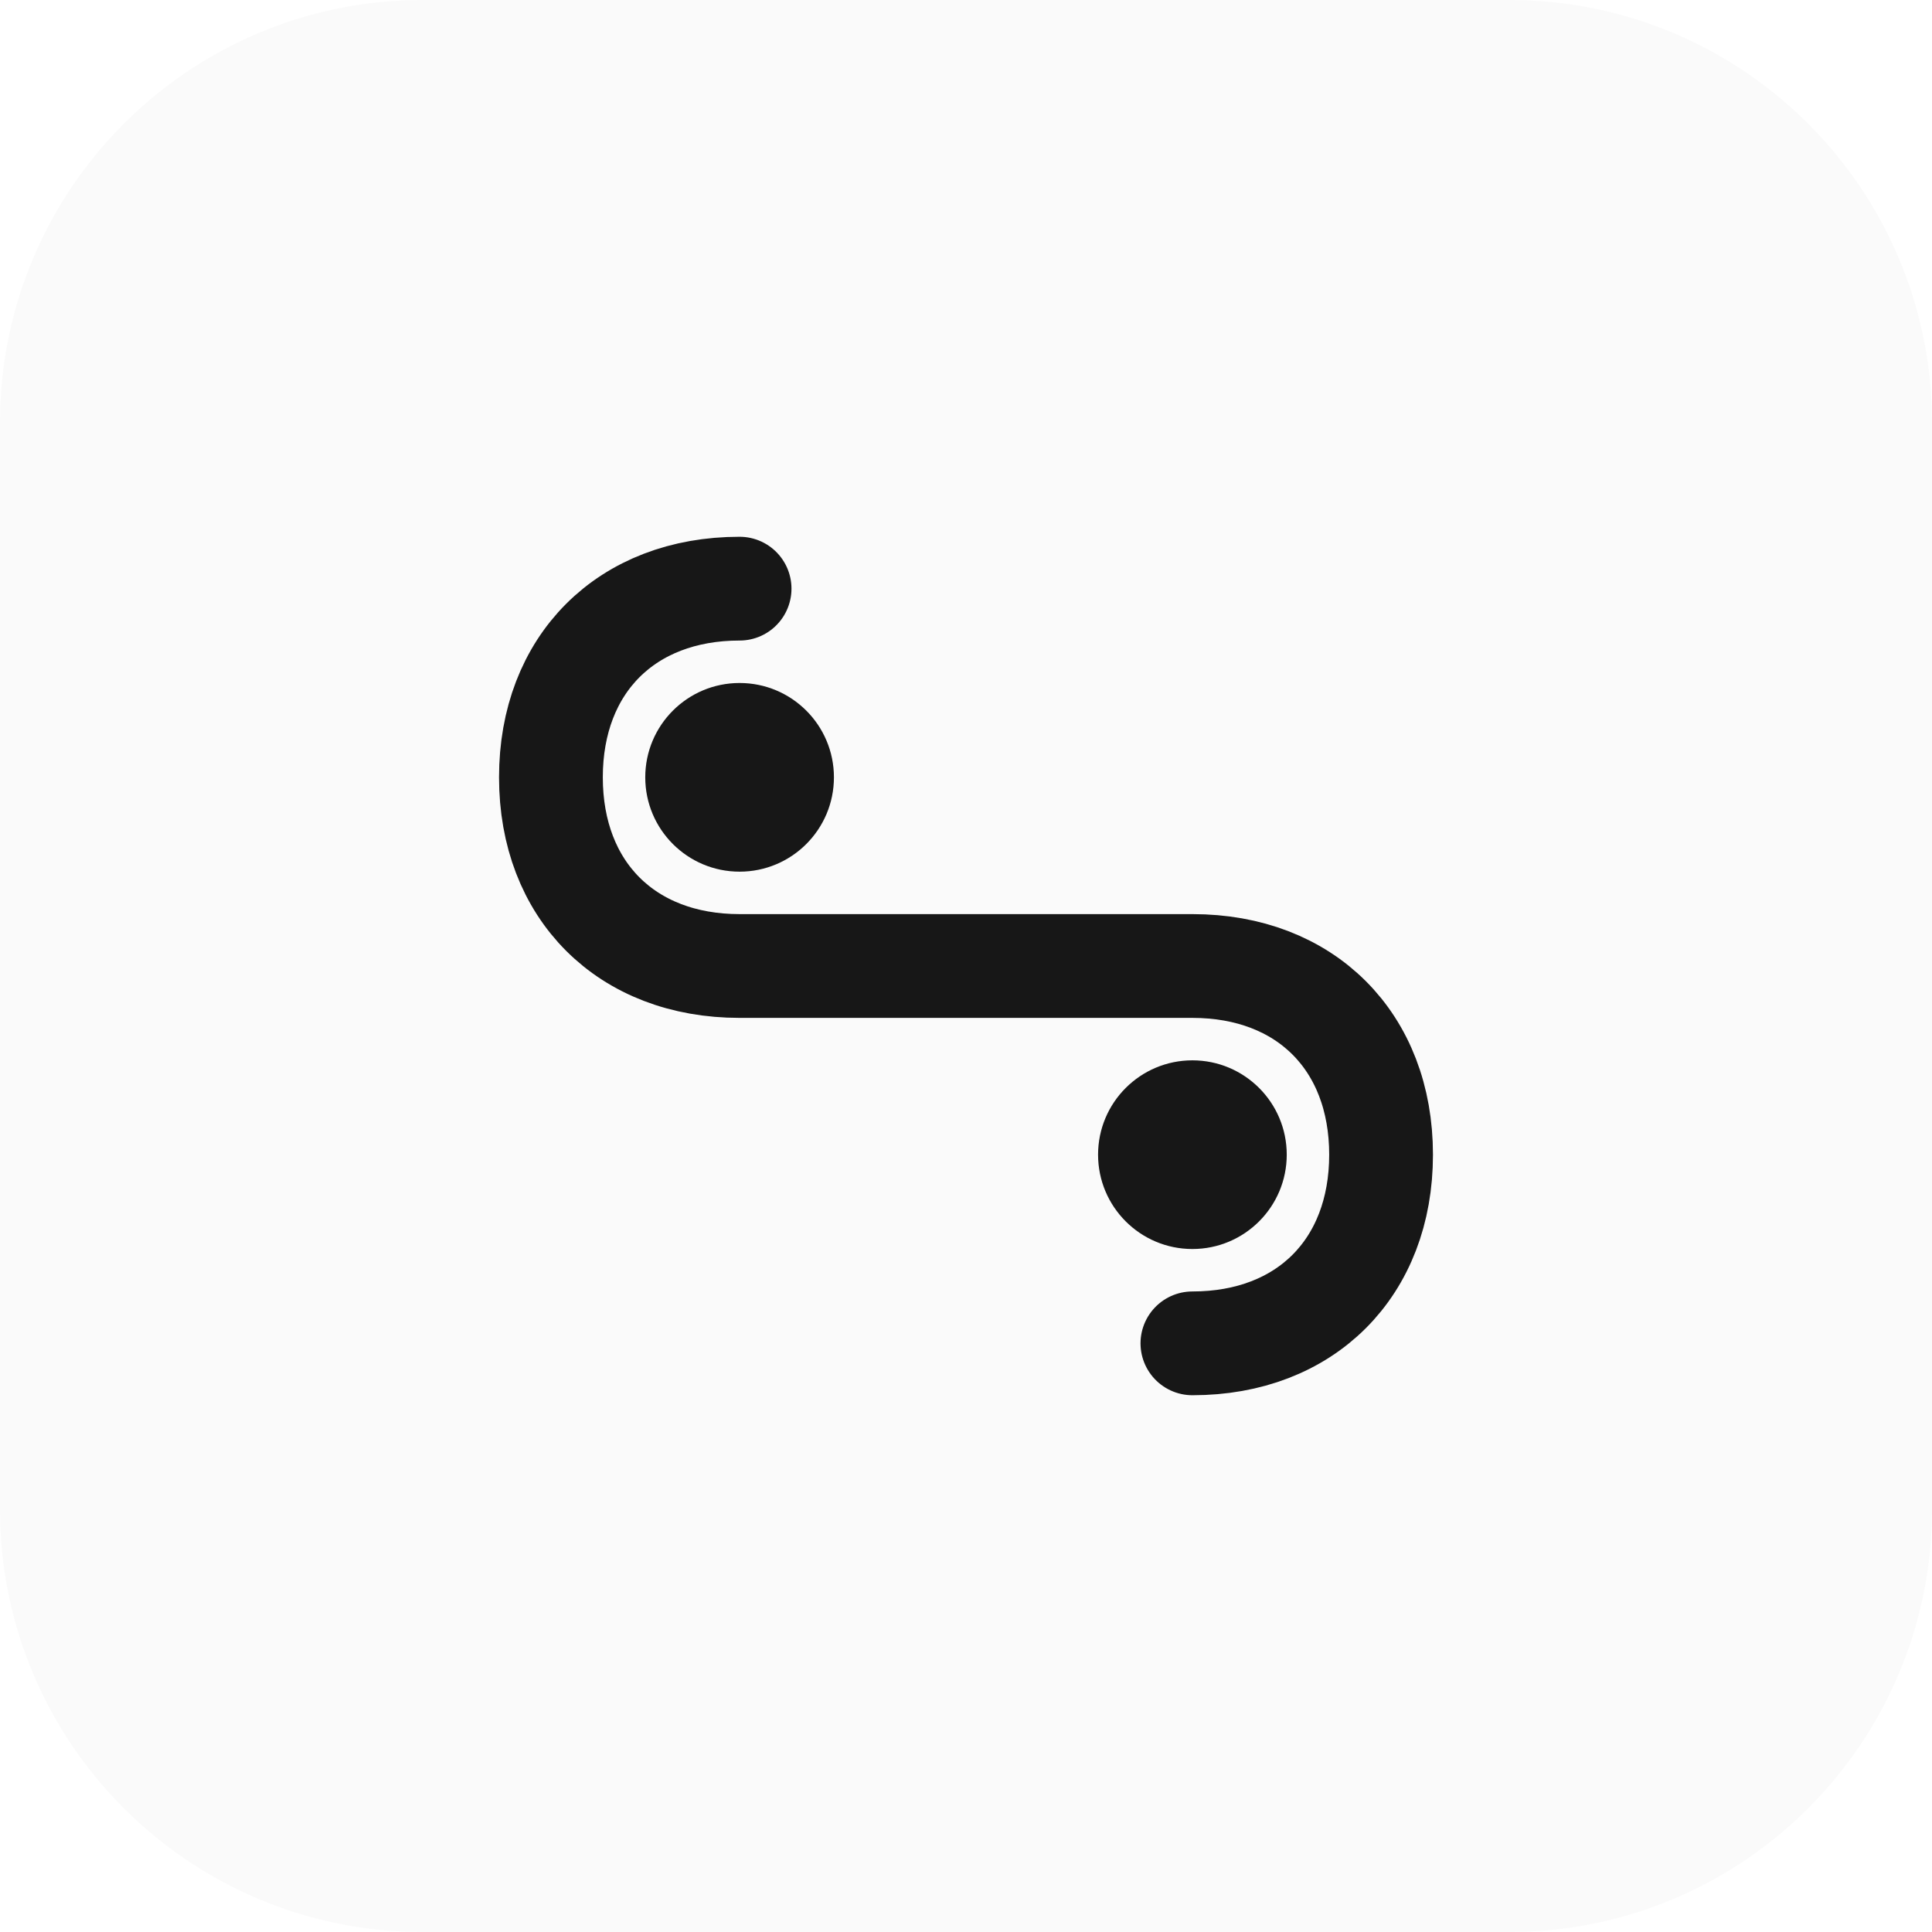
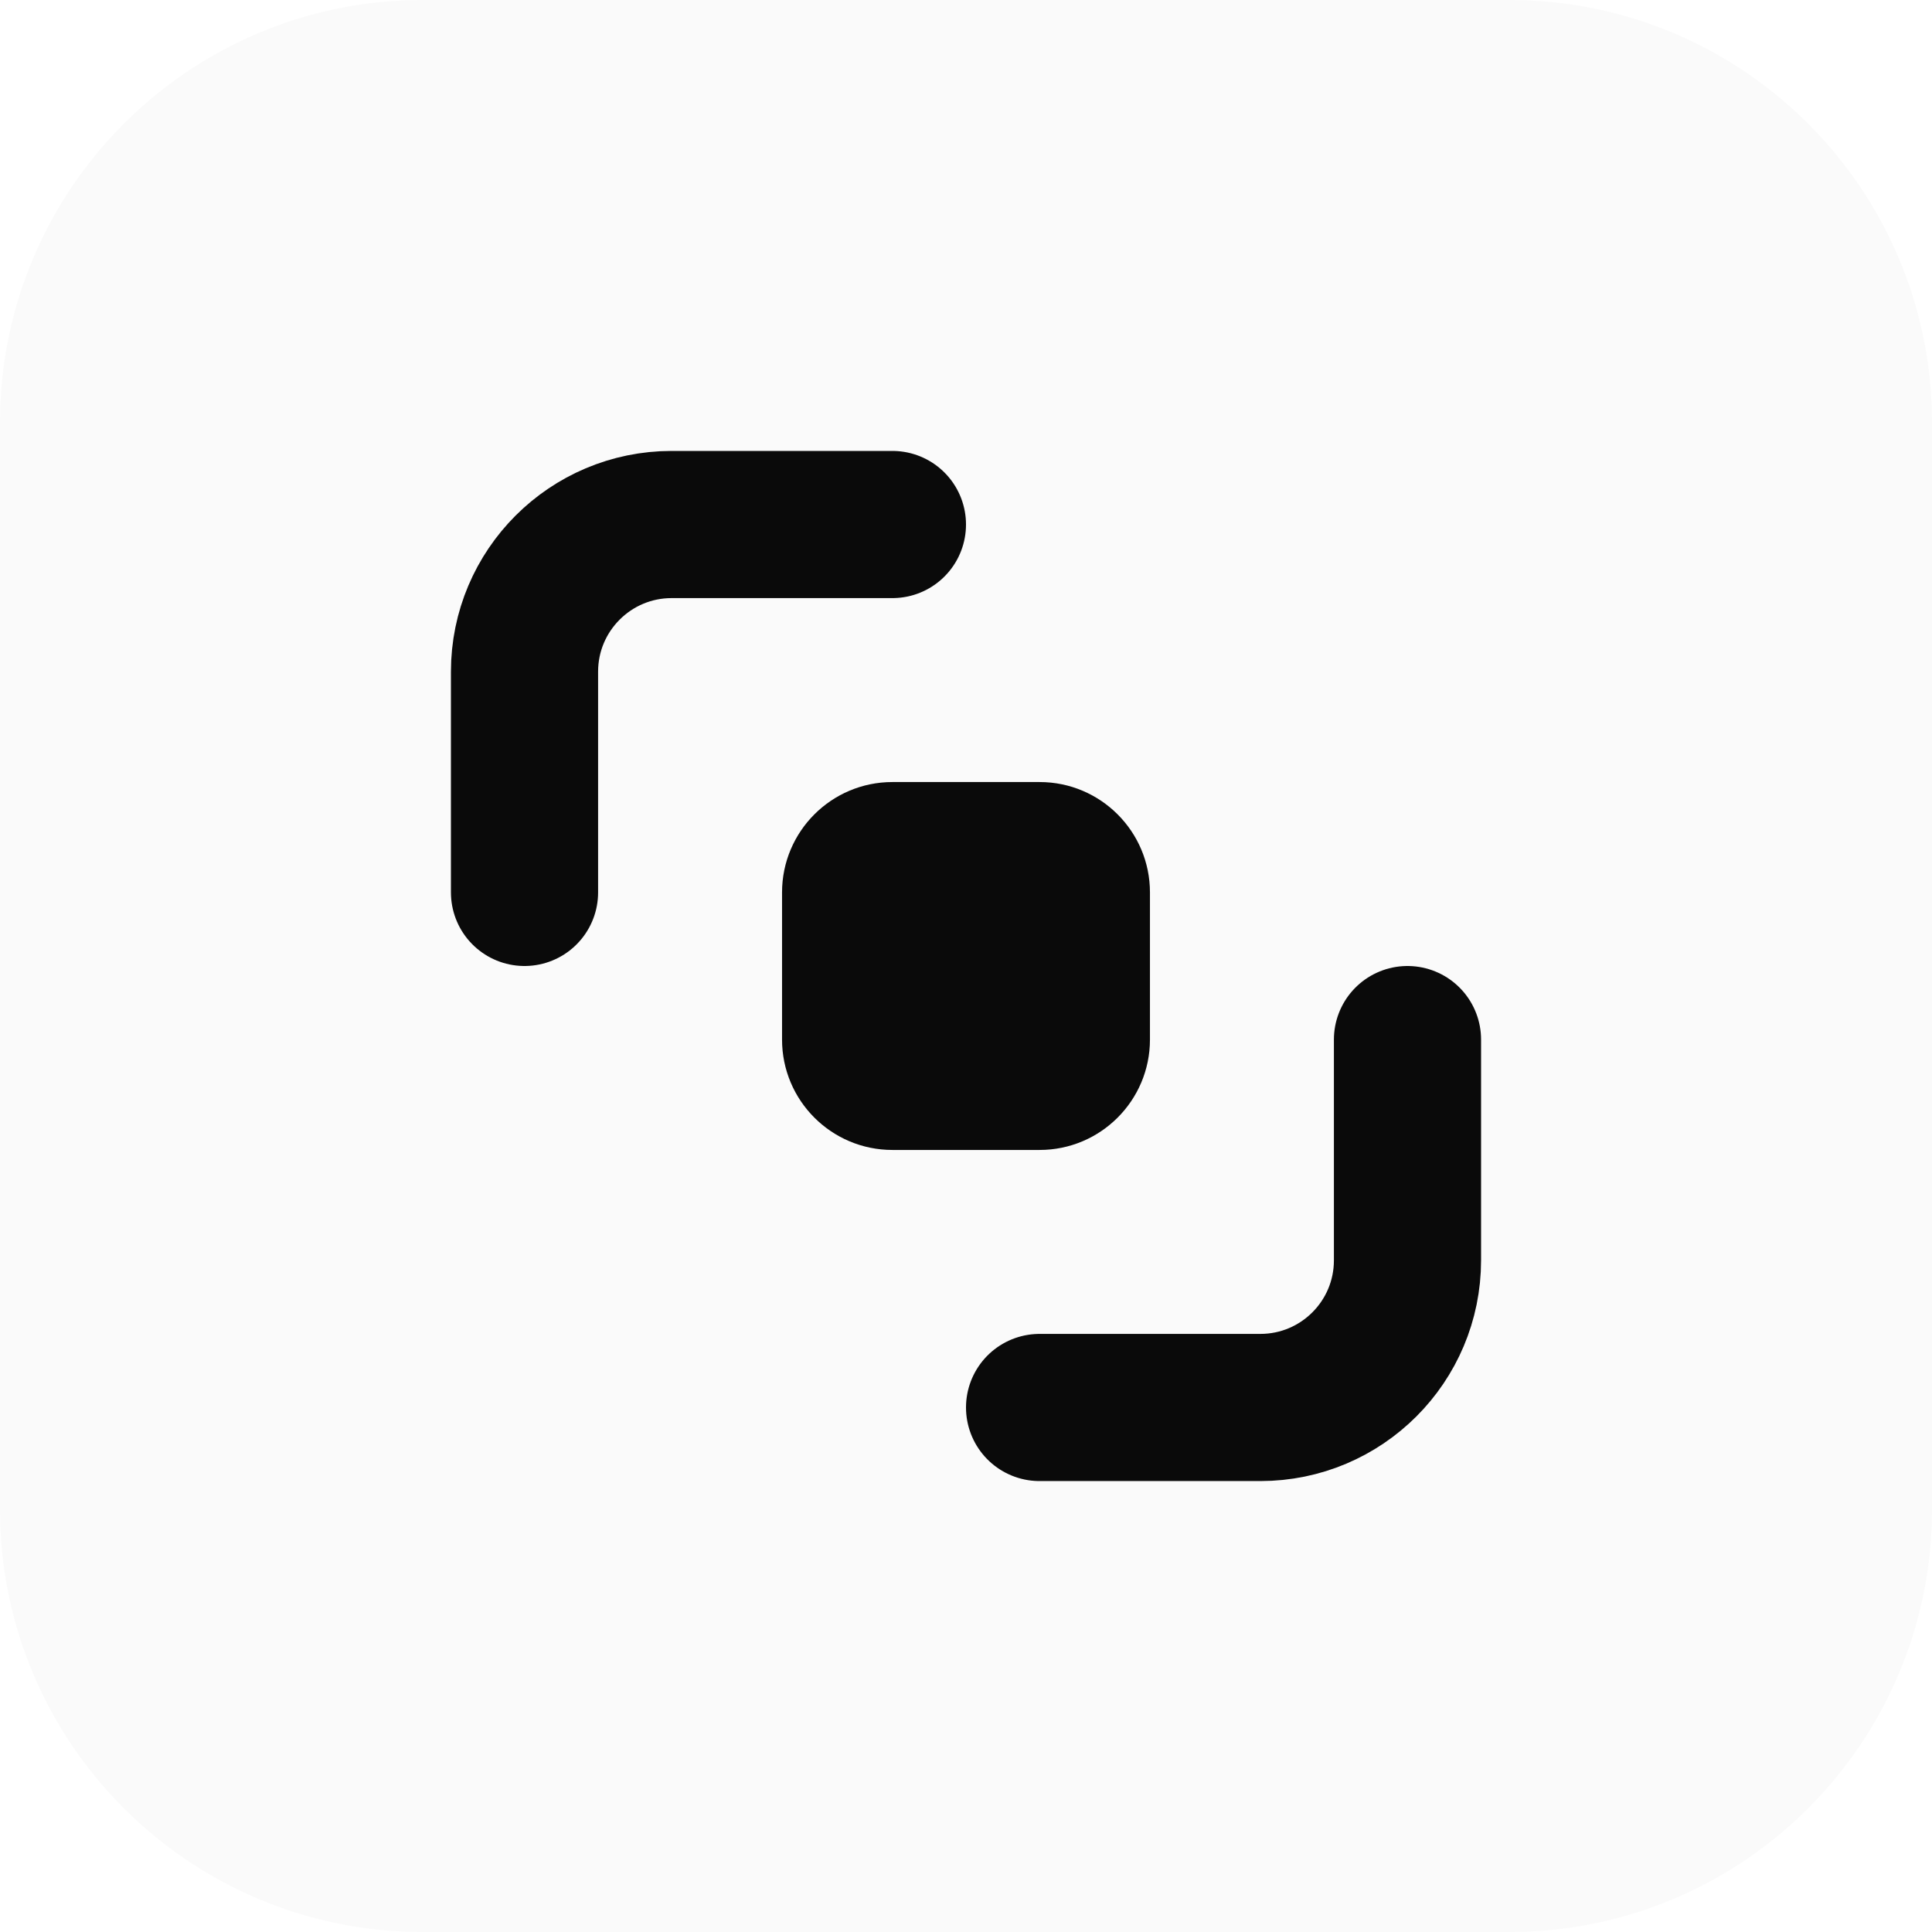
<svg xmlns="http://www.w3.org/2000/svg" width="64" height="64" viewBox="0 0 64 64" fill="none">
  <rect width="64" height="64" rx="14" fill="#fafafa" />
-   <g transform="translate(12 12) scale(1.25)">
-     <path d="M10 6c-3 0-5 2-5 5s2 5 5 5h12c3 0 5 2 5 5s-2 5-5 5" stroke="#171717" stroke-width="2.75" stroke-linecap="round" />
-     <circle cx="10" cy="11" r="2.5" fill="#171717" />
-     <circle cx="22" cy="21" r="2.5" fill="#171717" />
-   </g>
+   <svg x="11" y="11" width="42" height="42" viewBox="-1.231 -1.231 34.462 34.462" fill="none">
+     <g stroke="#0a0a0a" stroke-width="4" stroke-linecap="round" stroke-linejoin="round">
+       <path d="M4 14V8a4 4 0 0 1 4-4h6" />
+       <path d="M28 18v6a4 4 0 0 1-4 4h-6" />
+     </g>
+     <rect x="11" y="11" width="10" height="10" rx="3" fill="#0a0a0a" />
+   </svg>
</svg>
